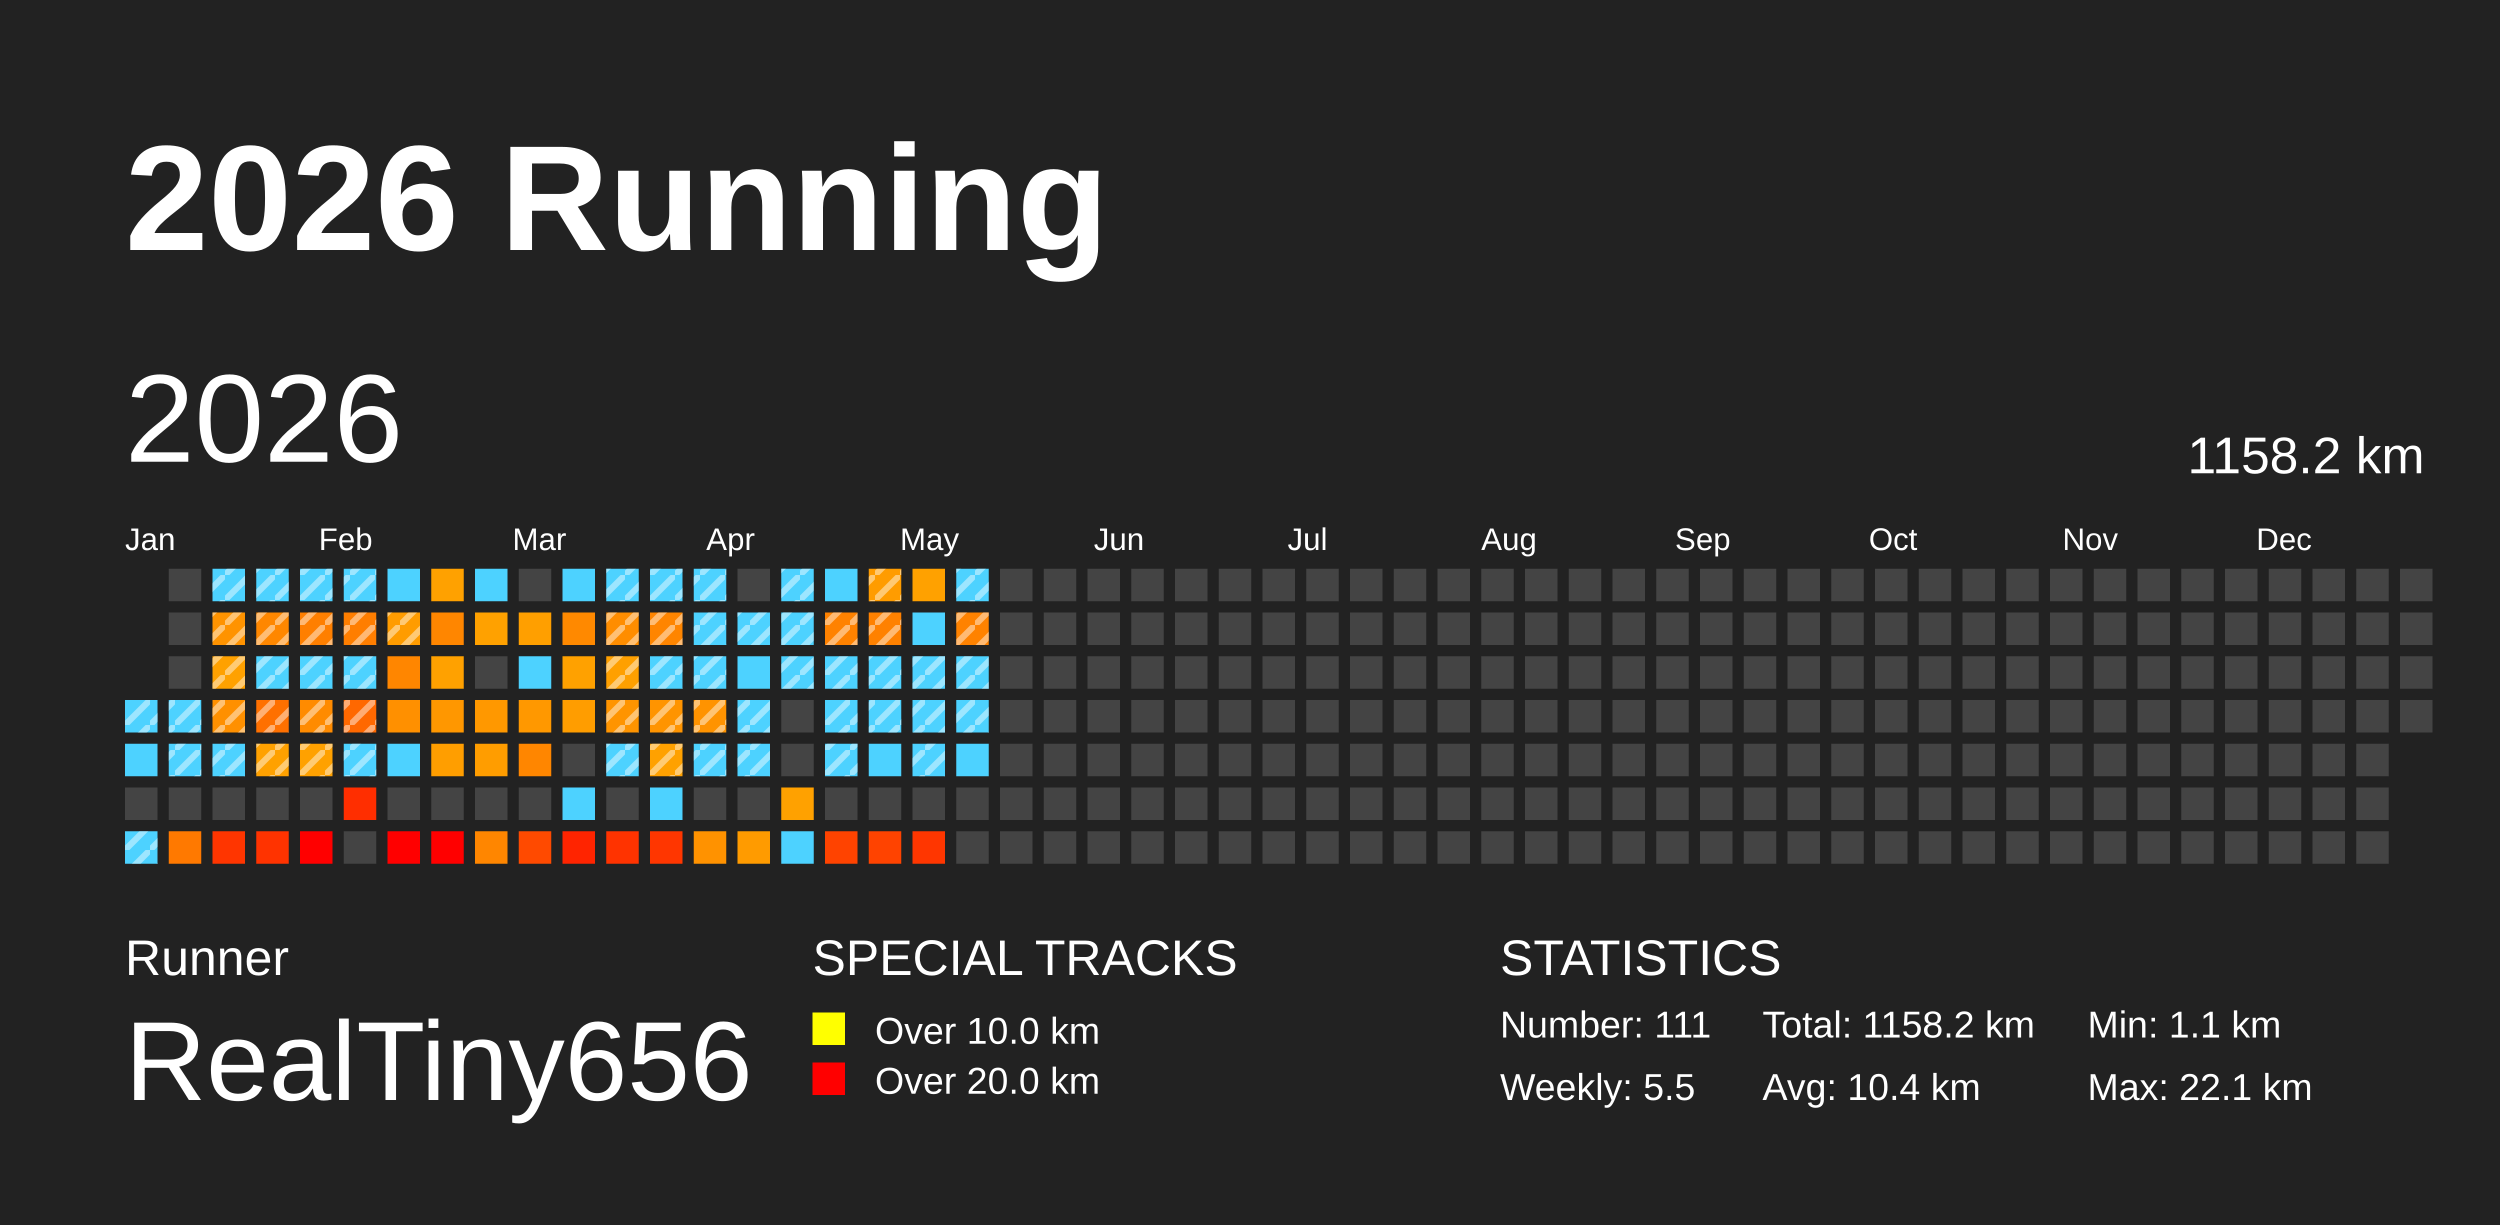
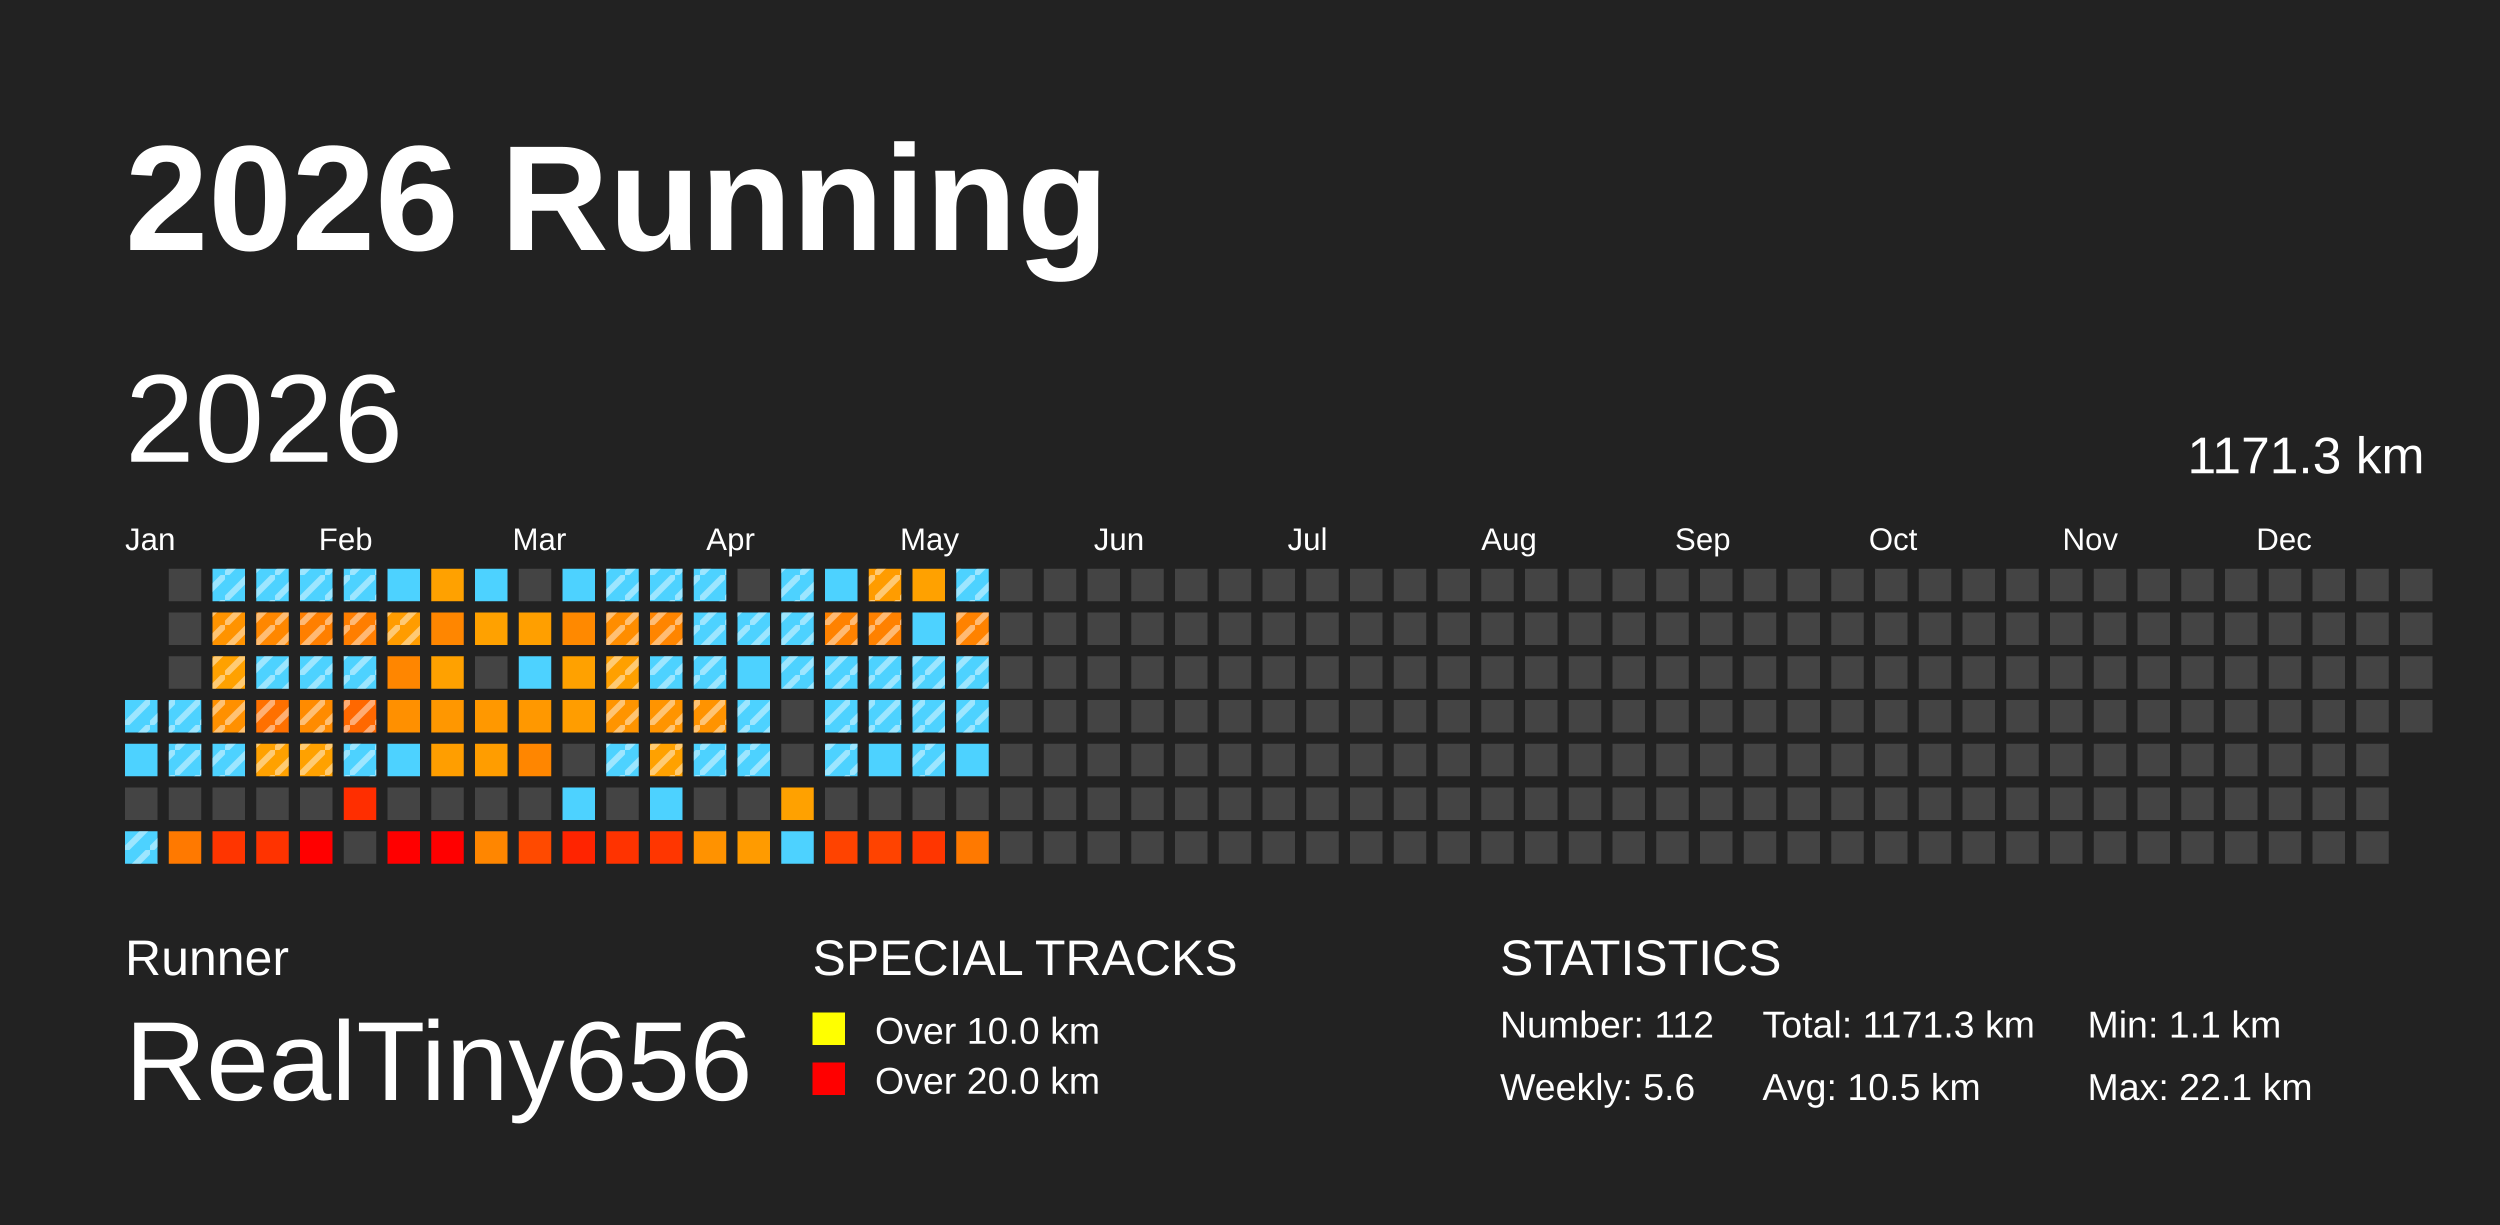
<svg xmlns="http://www.w3.org/2000/svg" baseProfile="full" height="98mm" version="1.1" viewBox="0,0,200,98" width="200mm">
  <defs>
    <pattern height="2" id="indoor-stripe" patternUnits="userSpaceOnUse" width="2">
      <line stroke="white" stroke-opacity="0.45" stroke-width="0.5" x1="0" x2="2" y1="2" y2="0" />
    </pattern>
  </defs>
  <rect fill="#222222" height="98" width="200" x="0" y="0" />
  <text fill="#FFFFFF" style="font-size:12px; font-family:Arial; font-weight:bold;" x="10" y="20">2026 Running</text>
  <text fill="#FFFFFF" style="font-size:4px; font-family:Arial" x="10" y="78">Runner</text>
  <text fill="#FFFFFF" style="font-size:9px; font-family:Arial" x="10" y="88">RealTiny656</text>
  <text fill="#FFFFFF" style="font-size:4px; font-family:Arial" x="65" y="78">SPECIAL TRACKS</text>
  <rect fill="yellow" height="2.6" width="2.6" x="65" y="81" />
  <text fill="#FFFFFF" style="font-size:3px; font-family:Arial" x="70" y="83.5">Over 10.0 km</text>
  <rect fill="red" height="2.6" width="2.6" x="65" y="85" />
  <text fill="#FFFFFF" style="font-size:3px; font-family:Arial" x="70" y="87.5">Over 20.0 km</text>
  <text fill="#FFFFFF" style="font-size:4px; font-family:Arial" x="120" y="78">STATISTICS</text>
-   <text fill="#FFFFFF" style="font-size:3px; font-family:Arial" x="120" y="83">Number: 111</text>
-   <text fill="#FFFFFF" style="font-size:3px; font-family:Arial" x="120" y="88">Weekly: 5.5</text>
-   <text fill="#FFFFFF" style="font-size:3px; font-family:Arial" x="141" y="83">Total: 1158.2 km</text>
-   <text fill="#FFFFFF" style="font-size:3px; font-family:Arial" x="141" y="88">Avg: 10.4 km</text>
+   <text fill="#FFFFFF" style="font-size:3px; font-family:Arial" x="120" y="83">Number: 112</text>
+   <text fill="#FFFFFF" style="font-size:3px; font-family:Arial" x="120" y="88">Weekly: 5.6</text>
+   <text fill="#FFFFFF" style="font-size:3px; font-family:Arial" x="141" y="83">Total: 1171.3 km</text>
+   <text fill="#FFFFFF" style="font-size:3px; font-family:Arial" x="141" y="88">Avg: 10.5 km</text>
  <text fill="#FFFFFF" style="font-size:3px; font-family:Arial" x="167" y="83">Min: 1.1 km</text>
  <text fill="#FFFFFF" style="font-size:3px; font-family:Arial" x="167" y="88">Max: 22.1 km</text>
  <text dominant-baseline="hanging" fill="#FFFFFF" style="font-size:10.0px; font-family:Arial;" x="10" y="30">2026</text>
-   <text dominant-baseline="hanging" fill="#FFFFFF" style="font-size:4.125px; font-family:Arial;" x="175" y="35">1158.2 km</text>
+   <text dominant-baseline="hanging" fill="#FFFFFF" style="font-size:4.125px; font-family:Arial;" x="175" y="35">1171.3 km</text>
  <text fill="#FFFFFF" style="font-size:2.5px; font-family:Arial" x="10.0" y="44">Jan</text>
  <text fill="#FFFFFF" style="font-size:2.5px; font-family:Arial" x="25.5" y="44">Feb</text>
  <text fill="#FFFFFF" style="font-size:2.5px; font-family:Arial" x="41.0" y="44">Mar</text>
  <text fill="#FFFFFF" style="font-size:2.5px; font-family:Arial" x="56.5" y="44">Apr</text>
  <text fill="#FFFFFF" style="font-size:2.5px; font-family:Arial" x="72.0" y="44">May</text>
  <text fill="#FFFFFF" style="font-size:2.5px; font-family:Arial" x="87.5" y="44">Jun</text>
  <text fill="#FFFFFF" style="font-size:2.5px; font-family:Arial" x="103.0" y="44">Jul</text>
  <text fill="#FFFFFF" style="font-size:2.5px; font-family:Arial" x="118.5" y="44">Aug</text>
  <text fill="#FFFFFF" style="font-size:2.5px; font-family:Arial" x="134.0" y="44">Sep</text>
  <text fill="#FFFFFF" style="font-size:2.5px; font-family:Arial" x="149.5" y="44">Oct</text>
  <text fill="#FFFFFF" style="font-size:2.5px; font-family:Arial" x="165.0" y="44">Nov</text>
  <text fill="#FFFFFF" style="font-size:2.5px; font-family:Arial" x="180.5" y="44">Dec</text>
  <rect fill="#4dd2ff" height="2.6" width="2.6" x="10.0" y="56.0" />
  <rect fill="url(#indoor-stripe)" height="2.6" style="pointer-events: none;" width="2.6" x="10.0" y="56.0" />
  <rect fill="#4dd2ff" height="2.6" width="2.6" x="10.0" y="59.5" />
  <rect fill="#444444" height="2.6" width="2.6" x="10.0" y="63.0" />
  <rect fill="#4dd2ff" height="2.6" width="2.6" x="10.0" y="66.5" />
  <rect fill="url(#indoor-stripe)" height="2.6" style="pointer-events: none;" width="2.6" x="10.0" y="66.5" />
  <rect fill="#444444" height="2.6" width="2.6" x="13.5" y="45.5" />
  <rect fill="#444444" height="2.6" width="2.6" x="13.5" y="49.0" />
  <rect fill="#444444" height="2.6" width="2.6" x="13.5" y="52.5" />
  <rect fill="#4dd2ff" height="2.6" width="2.6" x="13.5" y="56.0" />
  <rect fill="url(#indoor-stripe)" height="2.6" style="pointer-events: none;" width="2.6" x="13.5" y="56.0" />
  <rect fill="#4dd2ff" height="2.6" width="2.6" x="13.5" y="59.5" />
  <rect fill="url(#indoor-stripe)" height="2.6" style="pointer-events: none;" width="2.6" x="13.5" y="59.5" />
  <rect fill="#444444" height="2.6" width="2.6" x="13.5" y="63.0" />
  <rect fill="#ff7900" height="2.6" width="2.6" x="13.5" y="66.5" />
  <rect fill="#4dd2ff" height="2.6" width="2.6" x="17.0" y="45.5" />
  <rect fill="url(#indoor-stripe)" height="2.6" style="pointer-events: none;" width="2.6" x="17.0" y="45.5" />
  <rect fill="#ff9300" height="2.6" width="2.6" x="17.0" y="49.0" />
  <rect fill="url(#indoor-stripe)" height="2.6" style="pointer-events: none;" width="2.6" x="17.0" y="49.0" />
  <rect fill="#ffa100" height="2.6" width="2.6" x="17.0" y="52.5" />
  <rect fill="url(#indoor-stripe)" height="2.6" style="pointer-events: none;" width="2.6" x="17.0" y="52.5" />
  <rect fill="#ff9000" height="2.6" width="2.6" x="17.0" y="56.0" />
  <rect fill="url(#indoor-stripe)" height="2.6" style="pointer-events: none;" width="2.6" x="17.0" y="56.0" />
  <rect fill="#4dd2ff" height="2.6" width="2.6" x="17.0" y="59.5" />
  <rect fill="url(#indoor-stripe)" height="2.6" style="pointer-events: none;" width="2.6" x="17.0" y="59.5" />
  <rect fill="#444444" height="2.6" width="2.6" x="17.0" y="63.0" />
  <rect fill="#ff3500" height="2.6" width="2.6" x="17.0" y="66.5" />
  <rect fill="#4dd2ff" height="2.6" width="2.6" x="20.5" y="45.5" />
  <rect fill="url(#indoor-stripe)" height="2.6" style="pointer-events: none;" width="2.6" x="20.5" y="45.5" />
  <rect fill="#ff8700" height="2.6" width="2.6" x="20.5" y="49.0" />
  <rect fill="url(#indoor-stripe)" height="2.6" style="pointer-events: none;" width="2.6" x="20.5" y="49.0" />
  <rect fill="#4dd2ff" height="2.6" width="2.6" x="20.5" y="52.5" />
  <rect fill="url(#indoor-stripe)" height="2.6" style="pointer-events: none;" width="2.6" x="20.5" y="52.5" />
  <rect fill="#ff7000" height="2.6" width="2.6" x="20.5" y="56.0" />
  <rect fill="url(#indoor-stripe)" height="2.6" style="pointer-events: none;" width="2.6" x="20.5" y="56.0" />
  <rect fill="#ffa100" height="2.6" width="2.6" x="20.5" y="59.5" />
  <rect fill="url(#indoor-stripe)" height="2.6" style="pointer-events: none;" width="2.6" x="20.5" y="59.5" />
  <rect fill="#444444" height="2.6" width="2.6" x="20.5" y="63.0" />
  <rect fill="#ff3300" height="2.6" width="2.6" x="20.5" y="66.5" />
  <rect fill="#4dd2ff" height="2.6" width="2.6" x="24.0" y="45.5" />
  <rect fill="url(#indoor-stripe)" height="2.6" style="pointer-events: none;" width="2.6" x="24.0" y="45.5" />
  <rect fill="#ff7f00" height="2.6" width="2.6" x="24.0" y="49.0" />
  <rect fill="url(#indoor-stripe)" height="2.6" style="pointer-events: none;" width="2.6" x="24.0" y="49.0" />
  <rect fill="#4dd2ff" height="2.6" width="2.6" x="24.0" y="52.5" />
  <rect fill="url(#indoor-stripe)" height="2.6" style="pointer-events: none;" width="2.6" x="24.0" y="52.5" />
  <rect fill="#ff8b00" height="2.6" width="2.6" x="24.0" y="56.0" />
  <rect fill="url(#indoor-stripe)" height="2.6" style="pointer-events: none;" width="2.6" x="24.0" y="56.0" />
  <rect fill="#ffa100" height="2.6" width="2.6" x="24.0" y="59.5" />
  <rect fill="url(#indoor-stripe)" height="2.6" style="pointer-events: none;" width="2.6" x="24.0" y="59.5" />
  <rect fill="#444444" height="2.6" width="2.6" x="24.0" y="63.0" />
  <rect fill="red" height="2.6" width="2.6" x="24.0" y="66.5" />
  <rect fill="#4dd2ff" height="2.6" width="2.6" x="27.5" y="45.5" />
  <rect fill="url(#indoor-stripe)" height="2.6" style="pointer-events: none;" width="2.6" x="27.5" y="45.5" />
  <rect fill="#ff7e00" height="2.6" width="2.6" x="27.5" y="49.0" />
  <rect fill="url(#indoor-stripe)" height="2.6" style="pointer-events: none;" width="2.6" x="27.5" y="49.0" />
  <rect fill="#4dd2ff" height="2.6" width="2.6" x="27.5" y="52.5" />
  <rect fill="url(#indoor-stripe)" height="2.6" style="pointer-events: none;" width="2.6" x="27.5" y="52.5" />
  <rect fill="#ff6800" height="2.6" width="2.6" x="27.5" y="56.0" />
  <rect fill="url(#indoor-stripe)" height="2.6" style="pointer-events: none;" width="2.6" x="27.5" y="56.0" />
  <rect fill="#4dd2ff" height="2.6" width="2.6" x="27.5" y="59.5" />
  <rect fill="url(#indoor-stripe)" height="2.6" style="pointer-events: none;" width="2.6" x="27.5" y="59.5" />
  <rect fill="#ff2e00" height="2.6" width="2.6" x="27.5" y="63.0" />
  <rect fill="#444444" height="2.6" width="2.6" x="27.5" y="66.5" />
  <rect fill="#4dd2ff" height="2.6" width="2.6" x="31.0" y="45.5" />
  <rect fill="#ff9c00" height="2.6" width="2.6" x="31.0" y="49.0" />
  <rect fill="url(#indoor-stripe)" height="2.6" style="pointer-events: none;" width="2.6" x="31.0" y="49.0" />
  <rect fill="#ff8600" height="2.6" width="2.6" x="31.0" y="52.5" />
  <rect fill="#ff9000" height="2.6" width="2.6" x="31.0" y="56.0" />
  <rect fill="#4dd2ff" height="2.6" width="2.6" x="31.0" y="59.5" />
  <rect fill="#444444" height="2.6" width="2.6" x="31.0" y="63.0" />
  <rect fill="red" height="2.6" width="2.6" x="31.0" y="66.5" />
  <rect fill="#ffa100" height="2.6" width="2.6" x="34.5" y="45.5" />
  <rect fill="#ff8600" height="2.6" width="2.6" x="34.5" y="49.0" />
  <rect fill="#ffa100" height="2.6" width="2.6" x="34.5" y="52.5" />
  <rect fill="#ff9700" height="2.6" width="2.6" x="34.5" y="56.0" />
  <rect fill="#ff9e00" height="2.6" width="2.6" x="34.5" y="59.5" />
  <rect fill="#444444" height="2.6" width="2.6" x="34.5" y="63.0" />
  <rect fill="red" height="2.6" width="2.6" x="34.5" y="66.5" />
  <rect fill="#4dd2ff" height="2.6" width="2.6" x="38.0" y="45.5" />
  <rect fill="#ffa100" height="2.6" width="2.6" x="38.0" y="49.0" />
  <rect fill="#444444" height="2.6" width="2.6" x="38.0" y="52.5" />
  <rect fill="#ff9800" height="2.6" width="2.6" x="38.0" y="56.0" />
  <rect fill="#ff9d00" height="2.6" width="2.6" x="38.0" y="59.5" />
  <rect fill="#444444" height="2.6" width="2.6" x="38.0" y="63.0" />
  <rect fill="#ff8600" height="2.6" width="2.6" x="38.0" y="66.5" />
  <rect fill="#444444" height="2.6" width="2.6" x="41.5" y="45.5" />
  <rect fill="#ff9f00" height="2.6" width="2.6" x="41.5" y="49.0" />
  <rect fill="#4dd2ff" height="2.6" width="2.6" x="41.5" y="52.5" />
  <rect fill="#ff9800" height="2.6" width="2.6" x="41.5" y="56.0" />
  <rect fill="#ff8600" height="2.6" width="2.6" x="41.5" y="59.5" />
  <rect fill="#444444" height="2.6" width="2.6" x="41.5" y="63.0" />
  <rect fill="#ff4a00" height="2.6" width="2.6" x="41.5" y="66.5" />
  <rect fill="#4dd2ff" height="2.6" width="2.6" x="45.0" y="45.5" />
  <rect fill="#ff8900" height="2.6" width="2.6" x="45.0" y="49.0" />
  <rect fill="#ffa100" height="2.6" width="2.6" x="45.0" y="52.5" />
  <rect fill="#ff9d00" height="2.6" width="2.6" x="45.0" y="56.0" />
  <rect fill="#444444" height="2.6" width="2.6" x="45.0" y="59.5" />
  <rect fill="#4dd2ff" height="2.6" width="2.6" x="45.0" y="63.0" />
  <rect fill="#ff2400" height="2.6" width="2.6" x="45.0" y="66.5" />
  <rect fill="#4dd2ff" height="2.6" width="2.6" x="48.5" y="45.5" />
  <rect fill="url(#indoor-stripe)" height="2.6" style="pointer-events: none;" width="2.6" x="48.5" y="45.5" />
  <rect fill="#ff8d00" height="2.6" width="2.6" x="48.5" y="49.0" />
  <rect fill="url(#indoor-stripe)" height="2.6" style="pointer-events: none;" width="2.6" x="48.5" y="49.0" />
  <rect fill="#ffa000" height="2.6" width="2.6" x="48.5" y="52.5" />
  <rect fill="url(#indoor-stripe)" height="2.6" style="pointer-events: none;" width="2.6" x="48.5" y="52.5" />
  <rect fill="#ff9400" height="2.6" width="2.6" x="48.5" y="56.0" />
  <rect fill="url(#indoor-stripe)" height="2.6" style="pointer-events: none;" width="2.6" x="48.5" y="56.0" />
  <rect fill="#4dd2ff" height="2.6" width="2.6" x="48.5" y="59.5" />
  <rect fill="url(#indoor-stripe)" height="2.6" style="pointer-events: none;" width="2.6" x="48.5" y="59.5" />
  <rect fill="#444444" height="2.6" width="2.6" x="48.5" y="63.0" />
  <rect fill="#ff3300" height="2.6" width="2.6" x="48.5" y="66.5" />
  <rect fill="#4dd2ff" height="2.6" width="2.6" x="52.0" y="45.5" />
  <rect fill="url(#indoor-stripe)" height="2.6" style="pointer-events: none;" width="2.6" x="52.0" y="45.5" />
  <rect fill="#ff8500" height="2.6" width="2.6" x="52.0" y="49.0" />
  <rect fill="url(#indoor-stripe)" height="2.6" style="pointer-events: none;" width="2.6" x="52.0" y="49.0" />
  <rect fill="#4dd2ff" height="2.6" width="2.6" x="52.0" y="52.5" />
  <rect fill="url(#indoor-stripe)" height="2.6" style="pointer-events: none;" width="2.6" x="52.0" y="52.5" />
  <rect fill="#ff9400" height="2.6" width="2.6" x="52.0" y="56.0" />
  <rect fill="url(#indoor-stripe)" height="2.6" style="pointer-events: none;" width="2.6" x="52.0" y="56.0" />
  <rect fill="#ffa100" height="2.6" width="2.6" x="52.0" y="59.5" />
  <rect fill="url(#indoor-stripe)" height="2.6" style="pointer-events: none;" width="2.6" x="52.0" y="59.5" />
  <rect fill="#4dd2ff" height="2.6" width="2.6" x="52.0" y="63.0" />
  <rect fill="#ff3600" height="2.6" width="2.6" x="52.0" y="66.5" />
  <rect fill="#4dd2ff" height="2.6" width="2.6" x="55.5" y="45.5" />
  <rect fill="url(#indoor-stripe)" height="2.6" style="pointer-events: none;" width="2.6" x="55.5" y="45.5" />
  <rect fill="#4dd2ff" height="2.6" width="2.6" x="55.5" y="49.0" />
  <rect fill="url(#indoor-stripe)" height="2.6" style="pointer-events: none;" width="2.6" x="55.5" y="49.0" />
  <rect fill="#4dd2ff" height="2.6" width="2.6" x="55.5" y="52.5" />
  <rect fill="url(#indoor-stripe)" height="2.6" style="pointer-events: none;" width="2.6" x="55.5" y="52.5" />
  <rect fill="#ff9300" height="2.6" width="2.6" x="55.5" y="56.0" />
  <rect fill="url(#indoor-stripe)" height="2.6" style="pointer-events: none;" width="2.6" x="55.5" y="56.0" />
  <rect fill="#4dd2ff" height="2.6" width="2.6" x="55.5" y="59.5" />
  <rect fill="url(#indoor-stripe)" height="2.6" style="pointer-events: none;" width="2.6" x="55.5" y="59.5" />
  <rect fill="#444444" height="2.6" width="2.6" x="55.5" y="63.0" />
  <rect fill="#ff9200" height="2.6" width="2.6" x="55.5" y="66.5" />
  <rect fill="#444444" height="2.6" width="2.6" x="59.0" y="45.5" />
  <rect fill="#4dd2ff" height="2.6" width="2.6" x="59.0" y="49.0" />
  <rect fill="url(#indoor-stripe)" height="2.6" style="pointer-events: none;" width="2.6" x="59.0" y="49.0" />
  <rect fill="#4dd2ff" height="2.6" width="2.6" x="59.0" y="52.5" />
  <rect fill="#4dd2ff" height="2.6" width="2.6" x="59.0" y="56.0" />
  <rect fill="url(#indoor-stripe)" height="2.6" style="pointer-events: none;" width="2.6" x="59.0" y="56.0" />
  <rect fill="#4dd2ff" height="2.6" width="2.6" x="59.0" y="59.5" />
  <rect fill="url(#indoor-stripe)" height="2.6" style="pointer-events: none;" width="2.6" x="59.0" y="59.5" />
  <rect fill="#444444" height="2.6" width="2.6" x="59.0" y="63.0" />
  <rect fill="#ff9b00" height="2.6" width="2.6" x="59.0" y="66.5" />
  <rect fill="#4dd2ff" height="2.6" width="2.6" x="62.5" y="45.5" />
  <rect fill="url(#indoor-stripe)" height="2.6" style="pointer-events: none;" width="2.6" x="62.5" y="45.5" />
  <rect fill="#4dd2ff" height="2.6" width="2.6" x="62.5" y="49.0" />
  <rect fill="url(#indoor-stripe)" height="2.6" style="pointer-events: none;" width="2.6" x="62.5" y="49.0" />
  <rect fill="#4dd2ff" height="2.6" width="2.6" x="62.5" y="52.5" />
  <rect fill="url(#indoor-stripe)" height="2.6" style="pointer-events: none;" width="2.6" x="62.5" y="52.5" />
  <rect fill="#444444" height="2.6" width="2.6" x="62.5" y="56.0" />
  <rect fill="#444444" height="2.6" width="2.6" x="62.5" y="59.5" />
  <rect fill="#ffa100" height="2.6" width="2.6" x="62.5" y="63.0" />
  <rect fill="#4dd2ff" height="2.6" width="2.6" x="62.5" y="66.5" />
  <rect fill="#4dd2ff" height="2.6" width="2.6" x="66.0" y="45.5" />
  <rect fill="#ff8200" height="2.6" width="2.6" x="66.0" y="49.0" />
  <rect fill="url(#indoor-stripe)" height="2.6" style="pointer-events: none;" width="2.6" x="66.0" y="49.0" />
  <rect fill="#4dd2ff" height="2.6" width="2.6" x="66.0" y="52.5" />
  <rect fill="url(#indoor-stripe)" height="2.6" style="pointer-events: none;" width="2.6" x="66.0" y="52.5" />
  <rect fill="#4dd2ff" height="2.6" width="2.6" x="66.0" y="56.0" />
  <rect fill="url(#indoor-stripe)" height="2.6" style="pointer-events: none;" width="2.6" x="66.0" y="56.0" />
  <rect fill="#4dd2ff" height="2.6" width="2.6" x="66.0" y="59.5" />
  <rect fill="url(#indoor-stripe)" height="2.6" style="pointer-events: none;" width="2.6" x="66.0" y="59.5" />
  <rect fill="#444444" height="2.6" width="2.6" x="66.0" y="63.0" />
  <rect fill="#ff4300" height="2.6" width="2.6" x="66.0" y="66.5" />
  <rect fill="#ff9c00" height="2.6" width="2.6" x="69.5" y="45.5" />
  <rect fill="url(#indoor-stripe)" height="2.6" style="pointer-events: none;" width="2.6" x="69.5" y="45.5" />
  <rect fill="#ff8100" height="2.6" width="2.6" x="69.5" y="49.0" />
  <rect fill="url(#indoor-stripe)" height="2.6" style="pointer-events: none;" width="2.6" x="69.5" y="49.0" />
  <rect fill="#4dd2ff" height="2.6" width="2.6" x="69.5" y="52.5" />
  <rect fill="url(#indoor-stripe)" height="2.6" style="pointer-events: none;" width="2.6" x="69.5" y="52.5" />
  <rect fill="#4dd2ff" height="2.6" width="2.6" x="69.5" y="56.0" />
  <rect fill="url(#indoor-stripe)" height="2.6" style="pointer-events: none;" width="2.6" x="69.5" y="56.0" />
  <rect fill="#4dd2ff" height="2.6" width="2.6" x="69.5" y="59.5" />
  <rect fill="#444444" height="2.6" width="2.6" x="69.5" y="63.0" />
  <rect fill="#ff4300" height="2.6" width="2.6" x="69.5" y="66.5" />
  <rect fill="#ffa100" height="2.6" width="2.6" x="73.0" y="45.5" />
  <rect fill="#4dd2ff" height="2.6" width="2.6" x="73.0" y="49.0" />
  <rect fill="#4dd2ff" height="2.6" width="2.6" x="73.0" y="52.5" />
  <rect fill="url(#indoor-stripe)" height="2.6" style="pointer-events: none;" width="2.6" x="73.0" y="52.5" />
  <rect fill="#4dd2ff" height="2.6" width="2.6" x="73.0" y="56.0" />
  <rect fill="url(#indoor-stripe)" height="2.6" style="pointer-events: none;" width="2.6" x="73.0" y="56.0" />
  <rect fill="#4dd2ff" height="2.6" width="2.6" x="73.0" y="59.5" />
  <rect fill="url(#indoor-stripe)" height="2.6" style="pointer-events: none;" width="2.6" x="73.0" y="59.5" />
  <rect fill="#444444" height="2.6" width="2.6" x="73.0" y="63.0" />
  <rect fill="#ff3600" height="2.6" width="2.6" x="73.0" y="66.5" />
  <rect fill="#4dd2ff" height="2.6" width="2.6" x="76.5" y="45.5" />
  <rect fill="url(#indoor-stripe)" height="2.6" style="pointer-events: none;" width="2.6" x="76.5" y="45.5" />
  <rect fill="#ff8200" height="2.6" width="2.6" x="76.5" y="49.0" />
  <rect fill="url(#indoor-stripe)" height="2.6" style="pointer-events: none;" width="2.6" x="76.5" y="49.0" />
  <rect fill="#4dd2ff" height="2.6" width="2.6" x="76.5" y="52.5" />
  <rect fill="url(#indoor-stripe)" height="2.6" style="pointer-events: none;" width="2.6" x="76.5" y="52.5" />
  <rect fill="#4dd2ff" height="2.6" width="2.6" x="76.5" y="56.0" />
  <rect fill="url(#indoor-stripe)" height="2.6" style="pointer-events: none;" width="2.6" x="76.5" y="56.0" />
  <rect fill="#4dd2ff" height="2.6" width="2.6" x="76.5" y="59.5" />
  <rect fill="#444444" height="2.6" width="2.6" x="76.5" y="63.0" />
-   <rect fill="#444444" height="2.6" width="2.6" x="76.5" y="66.5" />
+   <rect fill="#ff7900" height="2.6" width="2.6" x="76.5" y="66.5" />
  <rect fill="#444444" height="2.6" width="2.6" x="80.0" y="45.5" />
  <rect fill="#444444" height="2.6" width="2.6" x="80.0" y="49.0" />
  <rect fill="#444444" height="2.6" width="2.6" x="80.0" y="52.5" />
  <rect fill="#444444" height="2.6" width="2.6" x="80.0" y="56.0" />
  <rect fill="#444444" height="2.6" width="2.6" x="80.0" y="59.5" />
  <rect fill="#444444" height="2.6" width="2.6" x="80.0" y="63.0" />
  <rect fill="#444444" height="2.6" width="2.6" x="80.0" y="66.5" />
  <rect fill="#444444" height="2.6" width="2.6" x="83.5" y="45.5" />
  <rect fill="#444444" height="2.6" width="2.6" x="83.5" y="49.0" />
  <rect fill="#444444" height="2.6" width="2.6" x="83.5" y="52.5" />
  <rect fill="#444444" height="2.6" width="2.6" x="83.5" y="56.0" />
  <rect fill="#444444" height="2.6" width="2.6" x="83.5" y="59.5" />
  <rect fill="#444444" height="2.6" width="2.6" x="83.5" y="63.0" />
  <rect fill="#444444" height="2.6" width="2.6" x="83.5" y="66.5" />
  <rect fill="#444444" height="2.6" width="2.6" x="87.0" y="45.5" />
  <rect fill="#444444" height="2.6" width="2.6" x="87.0" y="49.0" />
  <rect fill="#444444" height="2.6" width="2.6" x="87.0" y="52.5" />
  <rect fill="#444444" height="2.6" width="2.6" x="87.0" y="56.0" />
  <rect fill="#444444" height="2.6" width="2.6" x="87.0" y="59.5" />
  <rect fill="#444444" height="2.6" width="2.6" x="87.0" y="63.0" />
  <rect fill="#444444" height="2.6" width="2.6" x="87.0" y="66.5" />
  <rect fill="#444444" height="2.6" width="2.6" x="90.5" y="45.5" />
  <rect fill="#444444" height="2.6" width="2.6" x="90.5" y="49.0" />
  <rect fill="#444444" height="2.6" width="2.6" x="90.5" y="52.5" />
  <rect fill="#444444" height="2.6" width="2.6" x="90.5" y="56.0" />
  <rect fill="#444444" height="2.6" width="2.6" x="90.5" y="59.5" />
  <rect fill="#444444" height="2.6" width="2.6" x="90.5" y="63.0" />
  <rect fill="#444444" height="2.6" width="2.6" x="90.5" y="66.5" />
  <rect fill="#444444" height="2.6" width="2.6" x="94.0" y="45.5" />
  <rect fill="#444444" height="2.6" width="2.6" x="94.0" y="49.0" />
  <rect fill="#444444" height="2.6" width="2.6" x="94.0" y="52.5" />
  <rect fill="#444444" height="2.6" width="2.6" x="94.0" y="56.0" />
  <rect fill="#444444" height="2.6" width="2.6" x="94.0" y="59.5" />
  <rect fill="#444444" height="2.6" width="2.6" x="94.0" y="63.0" />
  <rect fill="#444444" height="2.6" width="2.6" x="94.0" y="66.5" />
  <rect fill="#444444" height="2.6" width="2.6" x="97.5" y="45.5" />
  <rect fill="#444444" height="2.6" width="2.6" x="97.5" y="49.0" />
  <rect fill="#444444" height="2.6" width="2.6" x="97.5" y="52.5" />
  <rect fill="#444444" height="2.6" width="2.6" x="97.5" y="56.0" />
  <rect fill="#444444" height="2.6" width="2.6" x="97.5" y="59.5" />
  <rect fill="#444444" height="2.6" width="2.6" x="97.5" y="63.0" />
  <rect fill="#444444" height="2.6" width="2.6" x="97.5" y="66.5" />
  <rect fill="#444444" height="2.6" width="2.6" x="101.0" y="45.5" />
  <rect fill="#444444" height="2.6" width="2.6" x="101.0" y="49.0" />
  <rect fill="#444444" height="2.6" width="2.6" x="101.0" y="52.5" />
  <rect fill="#444444" height="2.6" width="2.6" x="101.0" y="56.0" />
  <rect fill="#444444" height="2.6" width="2.6" x="101.0" y="59.5" />
  <rect fill="#444444" height="2.6" width="2.6" x="101.0" y="63.0" />
  <rect fill="#444444" height="2.6" width="2.6" x="101.0" y="66.5" />
  <rect fill="#444444" height="2.6" width="2.6" x="104.5" y="45.5" />
  <rect fill="#444444" height="2.6" width="2.6" x="104.5" y="49.0" />
  <rect fill="#444444" height="2.6" width="2.6" x="104.5" y="52.5" />
  <rect fill="#444444" height="2.6" width="2.6" x="104.5" y="56.0" />
  <rect fill="#444444" height="2.6" width="2.6" x="104.5" y="59.5" />
  <rect fill="#444444" height="2.6" width="2.6" x="104.5" y="63.0" />
  <rect fill="#444444" height="2.6" width="2.6" x="104.5" y="66.5" />
  <rect fill="#444444" height="2.6" width="2.6" x="108.0" y="45.5" />
  <rect fill="#444444" height="2.6" width="2.6" x="108.0" y="49.0" />
  <rect fill="#444444" height="2.6" width="2.6" x="108.0" y="52.5" />
  <rect fill="#444444" height="2.6" width="2.6" x="108.0" y="56.0" />
  <rect fill="#444444" height="2.6" width="2.6" x="108.0" y="59.5" />
  <rect fill="#444444" height="2.6" width="2.6" x="108.0" y="63.0" />
  <rect fill="#444444" height="2.6" width="2.6" x="108.0" y="66.5" />
  <rect fill="#444444" height="2.6" width="2.6" x="111.5" y="45.5" />
  <rect fill="#444444" height="2.6" width="2.6" x="111.5" y="49.0" />
  <rect fill="#444444" height="2.6" width="2.6" x="111.5" y="52.5" />
  <rect fill="#444444" height="2.6" width="2.6" x="111.5" y="56.0" />
  <rect fill="#444444" height="2.6" width="2.6" x="111.5" y="59.5" />
  <rect fill="#444444" height="2.6" width="2.6" x="111.5" y="63.0" />
  <rect fill="#444444" height="2.6" width="2.6" x="111.5" y="66.5" />
  <rect fill="#444444" height="2.6" width="2.6" x="115.0" y="45.5" />
  <rect fill="#444444" height="2.6" width="2.6" x="115.0" y="49.0" />
  <rect fill="#444444" height="2.6" width="2.6" x="115.0" y="52.5" />
  <rect fill="#444444" height="2.6" width="2.6" x="115.0" y="56.0" />
  <rect fill="#444444" height="2.6" width="2.6" x="115.0" y="59.5" />
  <rect fill="#444444" height="2.6" width="2.6" x="115.0" y="63.0" />
  <rect fill="#444444" height="2.6" width="2.6" x="115.0" y="66.5" />
  <rect fill="#444444" height="2.6" width="2.6" x="118.5" y="45.5" />
  <rect fill="#444444" height="2.6" width="2.6" x="118.5" y="49.0" />
  <rect fill="#444444" height="2.6" width="2.6" x="118.5" y="52.5" />
  <rect fill="#444444" height="2.6" width="2.6" x="118.5" y="56.0" />
  <rect fill="#444444" height="2.6" width="2.6" x="118.5" y="59.5" />
  <rect fill="#444444" height="2.6" width="2.6" x="118.5" y="63.0" />
  <rect fill="#444444" height="2.6" width="2.6" x="118.5" y="66.5" />
  <rect fill="#444444" height="2.6" width="2.6" x="122.0" y="45.5" />
  <rect fill="#444444" height="2.6" width="2.6" x="122.0" y="49.0" />
  <rect fill="#444444" height="2.6" width="2.6" x="122.0" y="52.5" />
  <rect fill="#444444" height="2.6" width="2.6" x="122.0" y="56.0" />
  <rect fill="#444444" height="2.6" width="2.6" x="122.0" y="59.5" />
  <rect fill="#444444" height="2.6" width="2.6" x="122.0" y="63.0" />
  <rect fill="#444444" height="2.6" width="2.6" x="122.0" y="66.5" />
  <rect fill="#444444" height="2.6" width="2.6" x="125.5" y="45.5" />
  <rect fill="#444444" height="2.6" width="2.6" x="125.5" y="49.0" />
  <rect fill="#444444" height="2.6" width="2.6" x="125.5" y="52.5" />
  <rect fill="#444444" height="2.6" width="2.6" x="125.5" y="56.0" />
  <rect fill="#444444" height="2.6" width="2.6" x="125.5" y="59.5" />
  <rect fill="#444444" height="2.6" width="2.6" x="125.5" y="63.0" />
  <rect fill="#444444" height="2.6" width="2.6" x="125.5" y="66.5" />
  <rect fill="#444444" height="2.6" width="2.6" x="129.0" y="45.5" />
  <rect fill="#444444" height="2.6" width="2.6" x="129.0" y="49.0" />
  <rect fill="#444444" height="2.6" width="2.6" x="129.0" y="52.5" />
  <rect fill="#444444" height="2.6" width="2.6" x="129.0" y="56.0" />
  <rect fill="#444444" height="2.6" width="2.6" x="129.0" y="59.5" />
  <rect fill="#444444" height="2.6" width="2.6" x="129.0" y="63.0" />
  <rect fill="#444444" height="2.6" width="2.6" x="129.0" y="66.5" />
  <rect fill="#444444" height="2.6" width="2.6" x="132.5" y="45.5" />
  <rect fill="#444444" height="2.6" width="2.6" x="132.5" y="49.0" />
  <rect fill="#444444" height="2.6" width="2.6" x="132.5" y="52.5" />
  <rect fill="#444444" height="2.6" width="2.6" x="132.5" y="56.0" />
  <rect fill="#444444" height="2.6" width="2.6" x="132.5" y="59.5" />
  <rect fill="#444444" height="2.6" width="2.6" x="132.5" y="63.0" />
  <rect fill="#444444" height="2.6" width="2.6" x="132.5" y="66.5" />
  <rect fill="#444444" height="2.6" width="2.6" x="136.0" y="45.5" />
  <rect fill="#444444" height="2.6" width="2.6" x="136.0" y="49.0" />
  <rect fill="#444444" height="2.6" width="2.6" x="136.0" y="52.5" />
  <rect fill="#444444" height="2.6" width="2.6" x="136.0" y="56.0" />
  <rect fill="#444444" height="2.6" width="2.6" x="136.0" y="59.5" />
  <rect fill="#444444" height="2.6" width="2.6" x="136.0" y="63.0" />
  <rect fill="#444444" height="2.6" width="2.6" x="136.0" y="66.5" />
  <rect fill="#444444" height="2.6" width="2.6" x="139.5" y="45.5" />
  <rect fill="#444444" height="2.6" width="2.6" x="139.5" y="49.0" />
  <rect fill="#444444" height="2.6" width="2.6" x="139.5" y="52.5" />
  <rect fill="#444444" height="2.6" width="2.6" x="139.5" y="56.0" />
  <rect fill="#444444" height="2.6" width="2.6" x="139.5" y="59.5" />
  <rect fill="#444444" height="2.6" width="2.6" x="139.5" y="63.0" />
  <rect fill="#444444" height="2.6" width="2.6" x="139.5" y="66.5" />
  <rect fill="#444444" height="2.6" width="2.6" x="143.0" y="45.5" />
  <rect fill="#444444" height="2.6" width="2.6" x="143.0" y="49.0" />
  <rect fill="#444444" height="2.6" width="2.6" x="143.0" y="52.5" />
  <rect fill="#444444" height="2.6" width="2.6" x="143.0" y="56.0" />
  <rect fill="#444444" height="2.6" width="2.6" x="143.0" y="59.5" />
  <rect fill="#444444" height="2.6" width="2.6" x="143.0" y="63.0" />
  <rect fill="#444444" height="2.6" width="2.6" x="143.0" y="66.5" />
  <rect fill="#444444" height="2.6" width="2.6" x="146.5" y="45.5" />
  <rect fill="#444444" height="2.6" width="2.6" x="146.5" y="49.0" />
  <rect fill="#444444" height="2.6" width="2.6" x="146.5" y="52.5" />
  <rect fill="#444444" height="2.6" width="2.6" x="146.5" y="56.0" />
  <rect fill="#444444" height="2.6" width="2.6" x="146.5" y="59.5" />
  <rect fill="#444444" height="2.6" width="2.6" x="146.5" y="63.0" />
  <rect fill="#444444" height="2.6" width="2.6" x="146.5" y="66.5" />
  <rect fill="#444444" height="2.6" width="2.6" x="150.0" y="45.5" />
  <rect fill="#444444" height="2.6" width="2.6" x="150.0" y="49.0" />
  <rect fill="#444444" height="2.6" width="2.6" x="150.0" y="52.5" />
  <rect fill="#444444" height="2.6" width="2.6" x="150.0" y="56.0" />
  <rect fill="#444444" height="2.6" width="2.6" x="150.0" y="59.5" />
  <rect fill="#444444" height="2.6" width="2.6" x="150.0" y="63.0" />
  <rect fill="#444444" height="2.6" width="2.6" x="150.0" y="66.5" />
  <rect fill="#444444" height="2.6" width="2.6" x="153.5" y="45.5" />
  <rect fill="#444444" height="2.6" width="2.6" x="153.5" y="49.0" />
  <rect fill="#444444" height="2.6" width="2.6" x="153.5" y="52.5" />
  <rect fill="#444444" height="2.6" width="2.6" x="153.5" y="56.0" />
  <rect fill="#444444" height="2.6" width="2.6" x="153.5" y="59.5" />
  <rect fill="#444444" height="2.6" width="2.6" x="153.5" y="63.0" />
  <rect fill="#444444" height="2.6" width="2.6" x="153.5" y="66.5" />
  <rect fill="#444444" height="2.6" width="2.6" x="157.0" y="45.5" />
  <rect fill="#444444" height="2.6" width="2.6" x="157.0" y="49.0" />
  <rect fill="#444444" height="2.6" width="2.6" x="157.0" y="52.5" />
  <rect fill="#444444" height="2.6" width="2.6" x="157.0" y="56.0" />
  <rect fill="#444444" height="2.6" width="2.6" x="157.0" y="59.5" />
  <rect fill="#444444" height="2.6" width="2.6" x="157.0" y="63.0" />
  <rect fill="#444444" height="2.6" width="2.6" x="157.0" y="66.5" />
  <rect fill="#444444" height="2.6" width="2.6" x="160.5" y="45.5" />
  <rect fill="#444444" height="2.6" width="2.6" x="160.5" y="49.0" />
  <rect fill="#444444" height="2.6" width="2.6" x="160.5" y="52.5" />
  <rect fill="#444444" height="2.6" width="2.6" x="160.5" y="56.0" />
  <rect fill="#444444" height="2.6" width="2.6" x="160.5" y="59.5" />
  <rect fill="#444444" height="2.6" width="2.6" x="160.5" y="63.0" />
  <rect fill="#444444" height="2.6" width="2.6" x="160.5" y="66.5" />
  <rect fill="#444444" height="2.6" width="2.6" x="164.0" y="45.5" />
  <rect fill="#444444" height="2.6" width="2.6" x="164.0" y="49.0" />
  <rect fill="#444444" height="2.6" width="2.6" x="164.0" y="52.5" />
  <rect fill="#444444" height="2.6" width="2.6" x="164.0" y="56.0" />
  <rect fill="#444444" height="2.6" width="2.6" x="164.0" y="59.5" />
  <rect fill="#444444" height="2.6" width="2.6" x="164.0" y="63.0" />
  <rect fill="#444444" height="2.6" width="2.6" x="164.0" y="66.5" />
  <rect fill="#444444" height="2.6" width="2.6" x="167.5" y="45.5" />
  <rect fill="#444444" height="2.6" width="2.6" x="167.5" y="49.0" />
  <rect fill="#444444" height="2.6" width="2.6" x="167.5" y="52.5" />
  <rect fill="#444444" height="2.6" width="2.6" x="167.5" y="56.0" />
  <rect fill="#444444" height="2.6" width="2.6" x="167.5" y="59.5" />
  <rect fill="#444444" height="2.6" width="2.6" x="167.5" y="63.0" />
  <rect fill="#444444" height="2.6" width="2.6" x="167.5" y="66.5" />
  <rect fill="#444444" height="2.6" width="2.6" x="171.0" y="45.5" />
  <rect fill="#444444" height="2.6" width="2.6" x="171.0" y="49.0" />
  <rect fill="#444444" height="2.6" width="2.6" x="171.0" y="52.5" />
  <rect fill="#444444" height="2.6" width="2.6" x="171.0" y="56.0" />
  <rect fill="#444444" height="2.6" width="2.6" x="171.0" y="59.5" />
  <rect fill="#444444" height="2.6" width="2.6" x="171.0" y="63.0" />
  <rect fill="#444444" height="2.6" width="2.6" x="171.0" y="66.5" />
  <rect fill="#444444" height="2.6" width="2.6" x="174.5" y="45.5" />
  <rect fill="#444444" height="2.6" width="2.6" x="174.5" y="49.0" />
  <rect fill="#444444" height="2.6" width="2.6" x="174.5" y="52.5" />
  <rect fill="#444444" height="2.6" width="2.6" x="174.5" y="56.0" />
  <rect fill="#444444" height="2.6" width="2.6" x="174.5" y="59.5" />
  <rect fill="#444444" height="2.6" width="2.6" x="174.5" y="63.0" />
  <rect fill="#444444" height="2.6" width="2.6" x="174.5" y="66.5" />
  <rect fill="#444444" height="2.6" width="2.6" x="178.0" y="45.5" />
  <rect fill="#444444" height="2.6" width="2.6" x="178.0" y="49.0" />
  <rect fill="#444444" height="2.6" width="2.6" x="178.0" y="52.5" />
  <rect fill="#444444" height="2.6" width="2.6" x="178.0" y="56.0" />
  <rect fill="#444444" height="2.6" width="2.6" x="178.0" y="59.5" />
  <rect fill="#444444" height="2.6" width="2.6" x="178.0" y="63.0" />
  <rect fill="#444444" height="2.6" width="2.6" x="178.0" y="66.5" />
  <rect fill="#444444" height="2.6" width="2.6" x="181.5" y="45.5" />
  <rect fill="#444444" height="2.6" width="2.6" x="181.5" y="49.0" />
  <rect fill="#444444" height="2.6" width="2.6" x="181.5" y="52.5" />
  <rect fill="#444444" height="2.6" width="2.6" x="181.5" y="56.0" />
  <rect fill="#444444" height="2.6" width="2.6" x="181.5" y="59.5" />
  <rect fill="#444444" height="2.6" width="2.6" x="181.5" y="63.0" />
  <rect fill="#444444" height="2.6" width="2.6" x="181.5" y="66.5" />
  <rect fill="#444444" height="2.6" width="2.6" x="185.0" y="45.5" />
  <rect fill="#444444" height="2.6" width="2.6" x="185.0" y="49.0" />
  <rect fill="#444444" height="2.6" width="2.6" x="185.0" y="52.5" />
  <rect fill="#444444" height="2.6" width="2.6" x="185.0" y="56.0" />
  <rect fill="#444444" height="2.6" width="2.6" x="185.0" y="59.5" />
  <rect fill="#444444" height="2.6" width="2.6" x="185.0" y="63.0" />
  <rect fill="#444444" height="2.6" width="2.6" x="185.0" y="66.5" />
  <rect fill="#444444" height="2.6" width="2.6" x="188.5" y="45.5" />
  <rect fill="#444444" height="2.6" width="2.6" x="188.5" y="49.0" />
  <rect fill="#444444" height="2.6" width="2.6" x="188.5" y="52.5" />
  <rect fill="#444444" height="2.6" width="2.6" x="188.5" y="56.0" />
  <rect fill="#444444" height="2.6" width="2.6" x="188.5" y="59.5" />
  <rect fill="#444444" height="2.6" width="2.6" x="188.5" y="63.0" />
  <rect fill="#444444" height="2.6" width="2.6" x="188.5" y="66.5" />
  <rect fill="#444444" height="2.6" width="2.6" x="192.0" y="45.5" />
  <rect fill="#444444" height="2.6" width="2.6" x="192.0" y="49.0" />
  <rect fill="#444444" height="2.6" width="2.6" x="192.0" y="52.5" />
  <rect fill="#444444" height="2.6" width="2.6" x="192.0" y="56.0" />
</svg>
